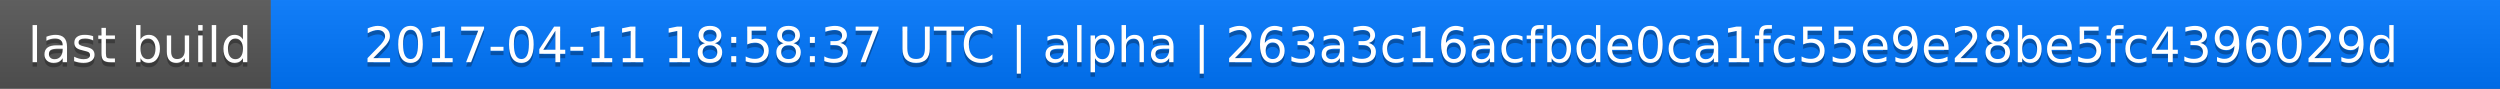
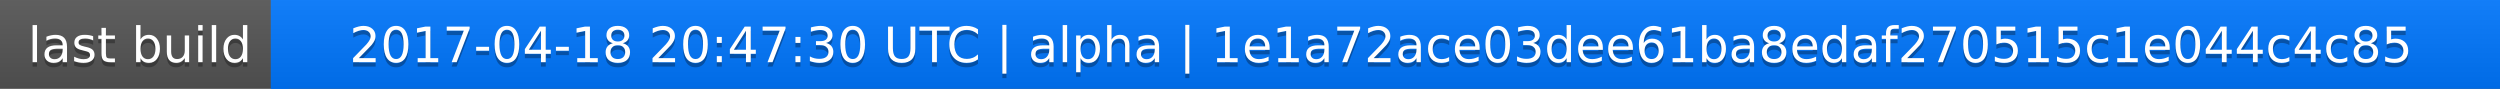
<svg xmlns="http://www.w3.org/2000/svg" width="563" height="20">
  <linearGradient id="a" x2="0" y2="100%">
    <stop offset="0" stop-color="#bbb" stop-opacity=".1" />
    <stop offset="1" stop-opacity=".1" />
  </linearGradient>
  <rect rx="0" width="563" height="20" fill="#555" />
  <rect rx="0" x="61" width="502" height="20" fill="#07f" />
  <path fill="#07f" d="M61 0h4v20h-4z" />
  <rect rx="0" width="563" height="20" fill="url(#a)" />
  <g fill="#fff" text-anchor="middle" font-family="DejaVu Sans,Verdana,Geneva,sans-serif" font-size="11">
    <text x="31.5" y="15" fill="#010101" fill-opacity=".3">last build</text>
    <text x="31.5" y="14">last build</text>
-     <text x="311" y="15" fill="#010101" fill-opacity=".3">2017-04-11 18:58:37 UTC | alpha | 263a3c16acfbde0ca1fc55e9e28be5fc4396029d</text>
-     <text x="311" y="14">2017-04-11 18:58:37 UTC | alpha | 263a3c16acfbde0ca1fc55e9e28be5fc4396029d</text>
+     <text x="311" y="15" fill="#010101" fill-opacity=".3">2017-04-18 20:47:30 UTC | alpha | 1e1a72ace03dee61ba8edaf270515c1e044c4c85</text>
+     <text x="311" y="14">2017-04-18 20:47:30 UTC | alpha | 1e1a72ace03dee61ba8edaf270515c1e044c4c85</text>
  </g>
</svg>
